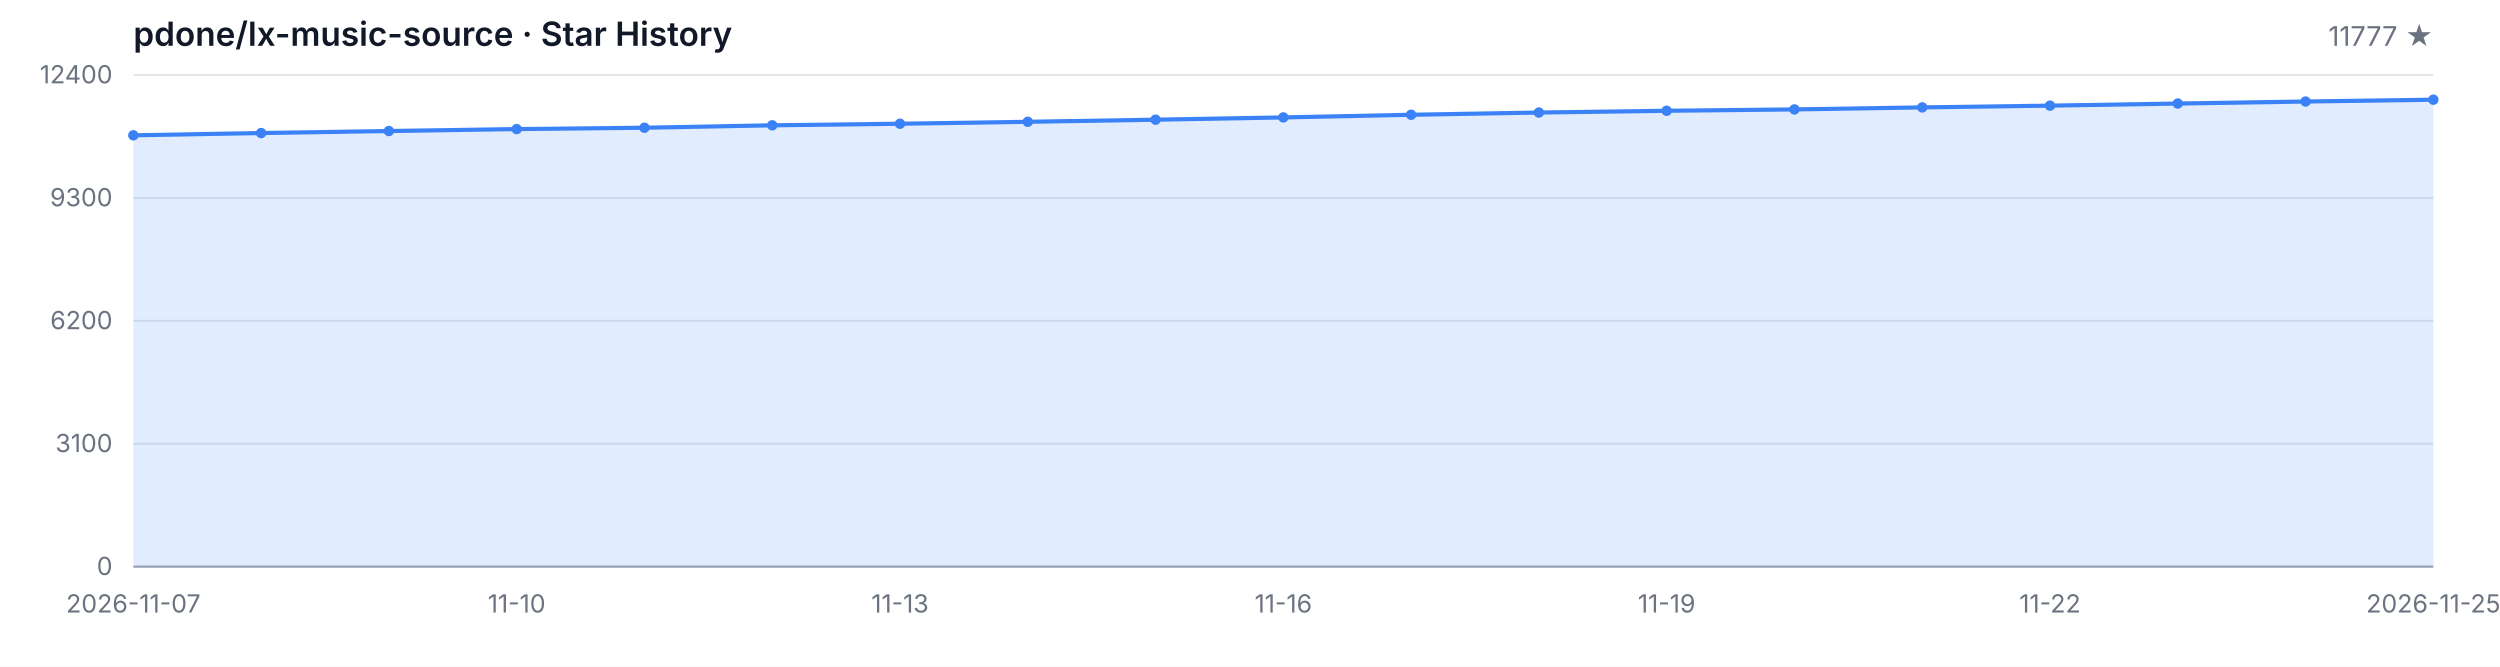
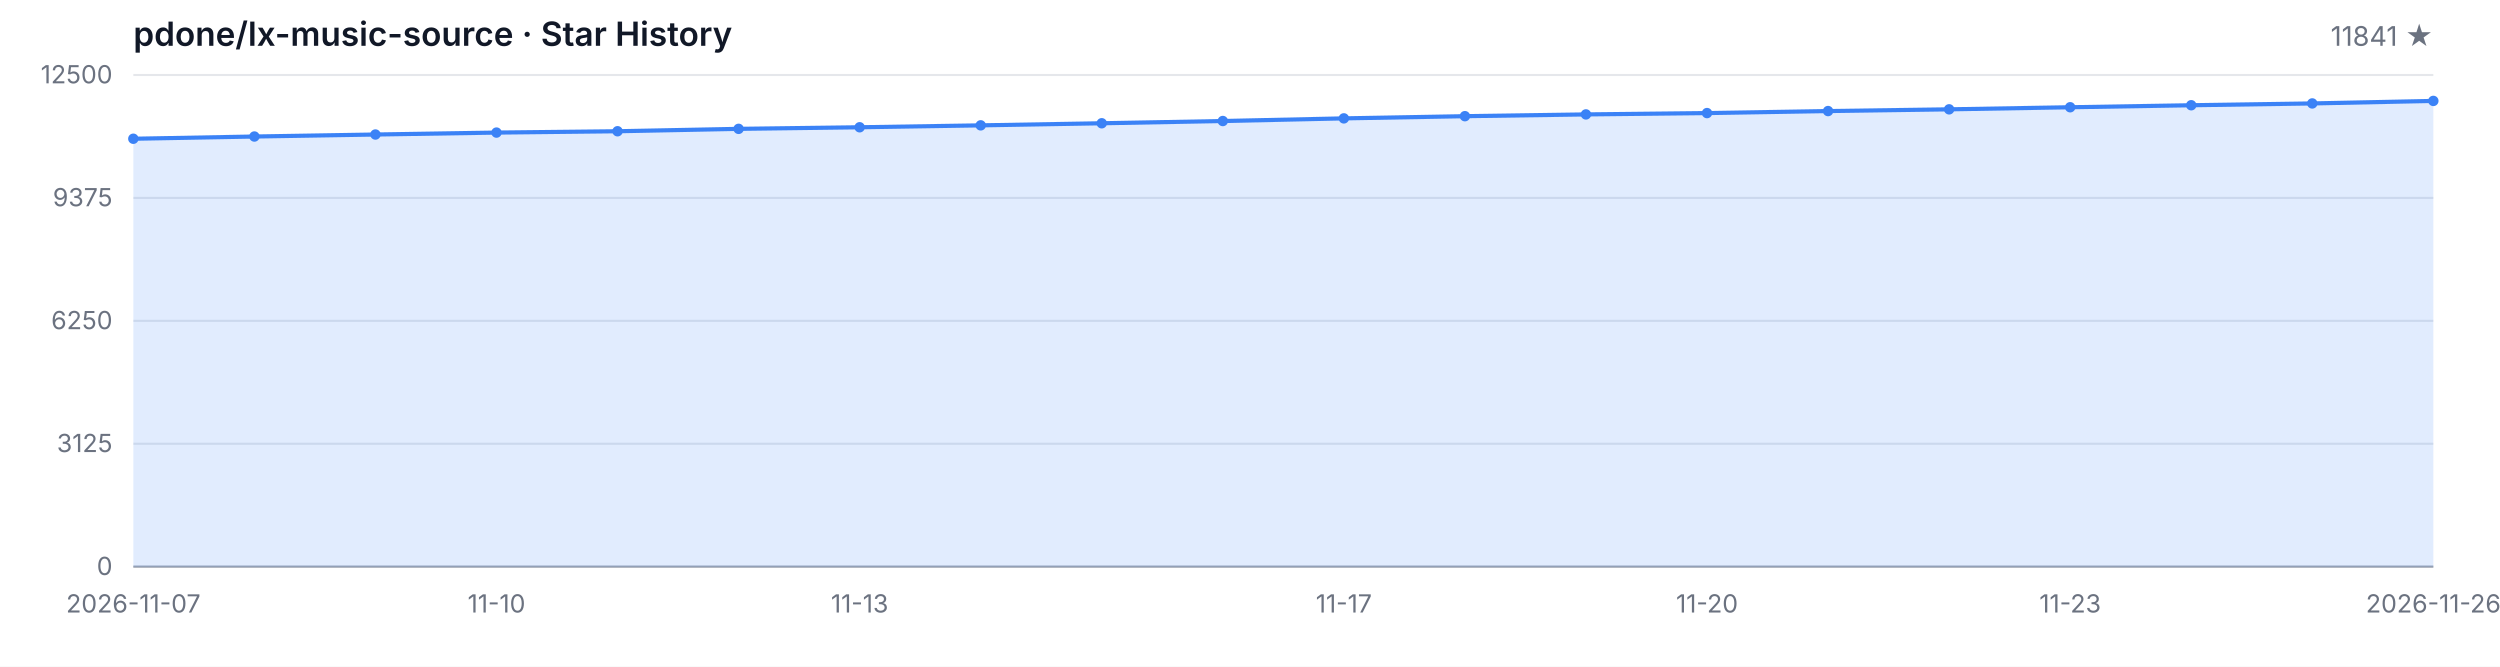
<svg xmlns="http://www.w3.org/2000/svg" width="1200" height="320" viewBox="0 0 1200 320" role="img" aria-label="Star History">
  <style>
  .bg { fill: #ffffff; }
  .grid { stroke: #e5e7eb; stroke-width: 1; }
  .axis { stroke: #9ca3af; stroke-width: 1; }
  .area { fill: rgba(59, 130, 246, 0.15); }
  .line { fill: none; stroke: #3b82f6; stroke-width: 2; stroke-linejoin: round; stroke-linecap: round; }
  .dot { fill: #3b82f6; }
  .tlabel { fill: #6b7280; font-family: -apple-system, BlinkMacSystemFont, 'Segoe UI', sans-serif; font-size: 12px; }
  .title { fill: #111827; font-family: -apple-system, BlinkMacSystemFont, 'Segoe UI', sans-serif; font-size: 16px; font-weight: 600; }
  .subtitle { fill: #6b7280; font-family: -apple-system, BlinkMacSystemFont, 'Segoe UI', sans-serif; font-size: 13px; }
  @media (prefers-color-scheme: dark) {
    .bg { fill: #0d1117; }
    .grid { stroke: #21262d; }
    .axis { stroke: #484f58; }
    .area { fill: rgba(58, 132, 255, 0.18); }
    .line { stroke: #58a6ff; }
    .dot { fill: #58a6ff; }
    .tlabel { fill: #8b949e; }
    .title { fill: #c9d1d9; }
    .subtitle { fill: #8b949e; }
  }
</style>
  <rect class="bg" width="1200" height="320" />
  <text class="title" x="64" y="22">pdone/lx-music-source · Star History</text>
-   <text class="subtitle" x="1168" y="22" text-anchor="end">11777 ★</text>
+   <text class="subtitle" x="1168" y="22" text-anchor="end">11841 ★</text>
  <line class="grid" x1="64" y1="272.00" x2="1168" y2="272.00" />
  <line class="grid" x1="64" y1="213.00" x2="1168" y2="213.00" />
  <line class="grid" x1="64" y1="154.00" x2="1168" y2="154.00" />
  <line class="grid" x1="64" y1="95.00" x2="1168" y2="95.00" />
  <line class="grid" x1="64" y1="36.00" x2="1168" y2="36.00" />
  <text class="tlabel" x="54" y="276.00" text-anchor="end">0</text>
-   <text class="tlabel" x="54" y="217.00" text-anchor="end">3100</text>
-   <text class="tlabel" x="54" y="158.00" text-anchor="end">6200</text>
-   <text class="tlabel" x="54" y="99.00" text-anchor="end">9300</text>
-   <text class="tlabel" x="54" y="40.00" text-anchor="end">12400</text>
+   <text class="tlabel" x="54" y="217.00" text-anchor="end">3125</text>
+   <text class="tlabel" x="54" y="158.00" text-anchor="end">6250</text>
+   <text class="tlabel" x="54" y="99.00" text-anchor="end">9375</text>
+   <text class="tlabel" x="54" y="40.00" text-anchor="end">12500</text>
  <line class="axis" x1="64" y1="272" x2="1168" y2="272" />
-   <path class="area" d="M 64.00 272.00 L 64.00 64.95 L 125.33 63.86 L 186.67 62.89 L 248.00 61.96 L 309.33 61.31 L 370.67 60.15 L 432.00 59.39 L 493.33 58.46 L 554.67 57.45 L 616.00 56.36 L 677.33 55.09 L 738.67 54.02 L 800.00 53.17 L 861.33 52.52 L 922.67 51.55 L 984.00 50.71 L 1045.33 49.70 L 1106.67 48.73 L 1168.00 47.86 L 1168.00 272.00 Z" />
-   <path class="line" d="M 64.00 64.95 L 125.33 63.86 L 186.67 62.89 L 248.00 61.96 L 309.33 61.31 L 370.67 60.15 L 432.00 59.39 L 493.33 58.46 L 554.67 57.45 L 616.00 56.36 L 677.33 55.09 L 738.67 54.02 L 800.00 53.17 L 861.33 52.52 L 922.67 51.55 L 984.00 50.71 L 1045.33 49.70 L 1106.67 48.73 L 1168.00 47.86" />
-   <circle class="dot" cx="64.00" cy="64.95" r="2.5" />
-   <circle class="dot" cx="125.33" cy="63.86" r="2.5" />
-   <circle class="dot" cx="186.67" cy="62.89" r="2.5" />
-   <circle class="dot" cx="248.00" cy="61.96" r="2.5" />
-   <circle class="dot" cx="309.33" cy="61.31" r="2.5" />
-   <circle class="dot" cx="370.67" cy="60.15" r="2.5" />
-   <circle class="dot" cx="432.00" cy="59.39" r="2.5" />
-   <circle class="dot" cx="493.33" cy="58.46" r="2.5" />
-   <circle class="dot" cx="554.67" cy="57.45" r="2.5" />
-   <circle class="dot" cx="616.00" cy="56.36" r="2.5" />
-   <circle class="dot" cx="677.33" cy="55.09" r="2.5" />
-   <circle class="dot" cx="738.67" cy="54.02" r="2.5" />
-   <circle class="dot" cx="800.00" cy="53.17" r="2.5" />
-   <circle class="dot" cx="861.33" cy="52.52" r="2.5" />
-   <circle class="dot" cx="922.67" cy="51.55" r="2.5" />
-   <circle class="dot" cx="984.00" cy="50.71" r="2.5" />
-   <circle class="dot" cx="1045.33" cy="49.70" r="2.5" />
-   <circle class="dot" cx="1106.67" cy="48.73" r="2.5" />
-   <circle class="dot" cx="1168.00" cy="47.86" r="2.5" />
+   <path class="area" d="M 64.00 272.00 L 64.00 66.60 L 122.11 65.53 L 180.21 64.57 L 238.32 63.64 L 296.42 63.00 L 354.53 61.85 L 412.63 61.09 L 470.74 60.17 L 528.84 59.17 L 586.95 58.09 L 645.05 56.82 L 703.16 55.77 L 761.26 54.92 L 819.37 54.28 L 877.47 53.31 L 935.58 52.48 L 993.68 51.48 L 1051.79 50.52 L 1109.89 49.65 L 1168.00 48.44 L 1168.00 272.00 Z" />
+   <path class="line" d="M 64.00 66.60 L 122.11 65.53 L 180.21 64.57 L 238.32 63.64 L 296.42 63.00 L 354.53 61.85 L 412.63 61.09 L 470.74 60.17 L 528.84 59.17 L 586.95 58.09 L 645.05 56.82 L 703.16 55.77 L 761.26 54.92 L 819.37 54.28 L 877.47 53.31 L 935.58 52.48 L 993.68 51.48 L 1051.79 50.52 L 1109.89 49.65 L 1168.00 48.44" />
+   <circle class="dot" cx="64.00" cy="66.60" r="2.5" />
+   <circle class="dot" cx="122.11" cy="65.53" r="2.5" />
+   <circle class="dot" cx="180.21" cy="64.57" r="2.5" />
+   <circle class="dot" cx="238.32" cy="63.64" r="2.5" />
+   <circle class="dot" cx="296.42" cy="63.00" r="2.5" />
+   <circle class="dot" cx="354.53" cy="61.85" r="2.5" />
+   <circle class="dot" cx="412.63" cy="61.09" r="2.5" />
+   <circle class="dot" cx="470.74" cy="60.17" r="2.5" />
+   <circle class="dot" cx="528.84" cy="59.17" r="2.5" />
+   <circle class="dot" cx="586.95" cy="58.09" r="2.5" />
+   <circle class="dot" cx="645.05" cy="56.82" r="2.5" />
+   <circle class="dot" cx="703.16" cy="55.77" r="2.5" />
+   <circle class="dot" cx="761.26" cy="54.92" r="2.5" />
+   <circle class="dot" cx="819.37" cy="54.28" r="2.5" />
+   <circle class="dot" cx="877.47" cy="53.31" r="2.5" />
+   <circle class="dot" cx="935.58" cy="52.48" r="2.5" />
+   <circle class="dot" cx="993.68" cy="51.48" r="2.5" />
+   <circle class="dot" cx="1051.79" cy="50.52" r="2.5" />
+   <circle class="dot" cx="1109.89" cy="49.65" r="2.5" />
+   <circle class="dot" cx="1168.00" cy="48.44" r="2.5" />
  <text class="tlabel" x="64.00" y="294" text-anchor="middle">2026-11-07</text>
-   <text class="tlabel" x="248.00" y="294" text-anchor="middle">11-10</text>
-   <text class="tlabel" x="432.00" y="294" text-anchor="middle">11-13</text>
-   <text class="tlabel" x="616.00" y="294" text-anchor="middle">11-16</text>
-   <text class="tlabel" x="800.00" y="294" text-anchor="middle">11-19</text>
-   <text class="tlabel" x="984.00" y="294" text-anchor="middle">11-22</text>
-   <text class="tlabel" x="1168.00" y="294" text-anchor="middle">2026-11-25</text>
+   <text class="tlabel" x="238.32" y="294" text-anchor="middle">11-10</text>
+   <text class="tlabel" x="412.63" y="294" text-anchor="middle">11-13</text>
+   <text class="tlabel" x="645.05" y="294" text-anchor="middle">11-17</text>
+   <text class="tlabel" x="819.37" y="294" text-anchor="middle">11-20</text>
+   <text class="tlabel" x="993.68" y="294" text-anchor="middle">11-23</text>
+   <text class="tlabel" x="1168.00" y="294" text-anchor="middle">2026-11-26</text>
</svg>
